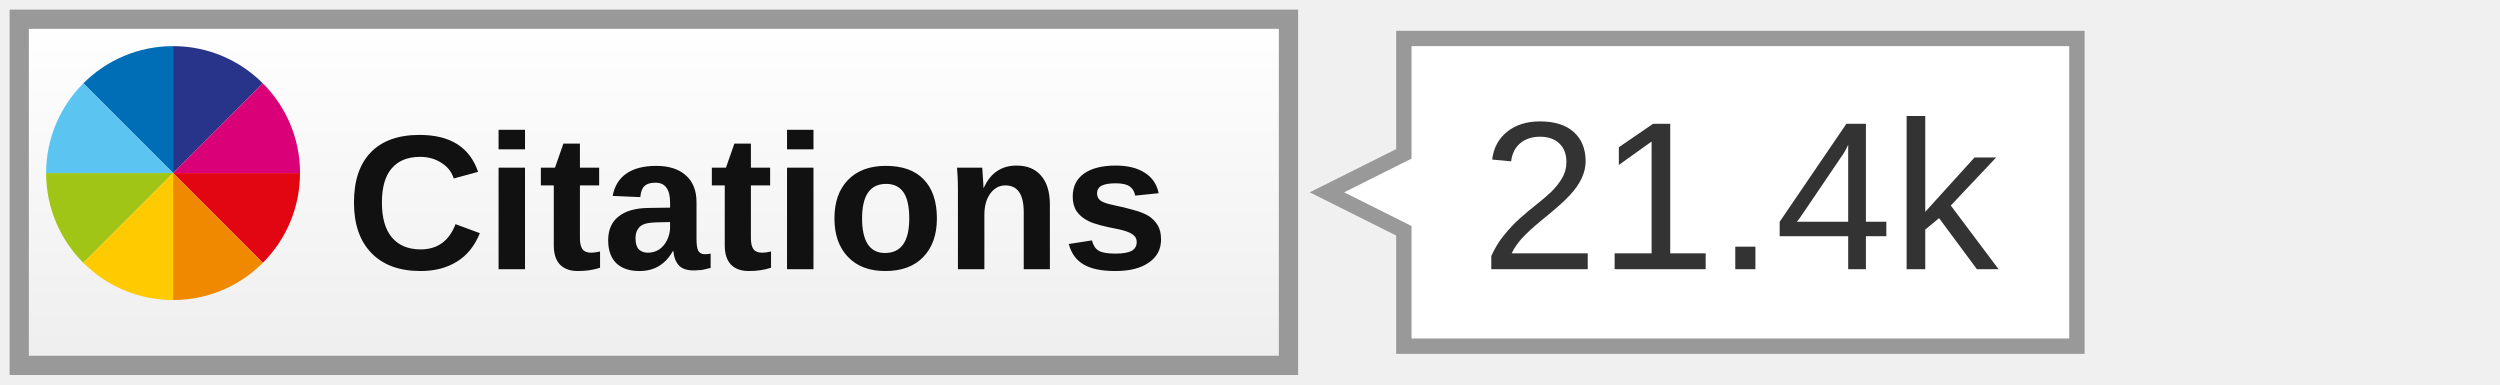
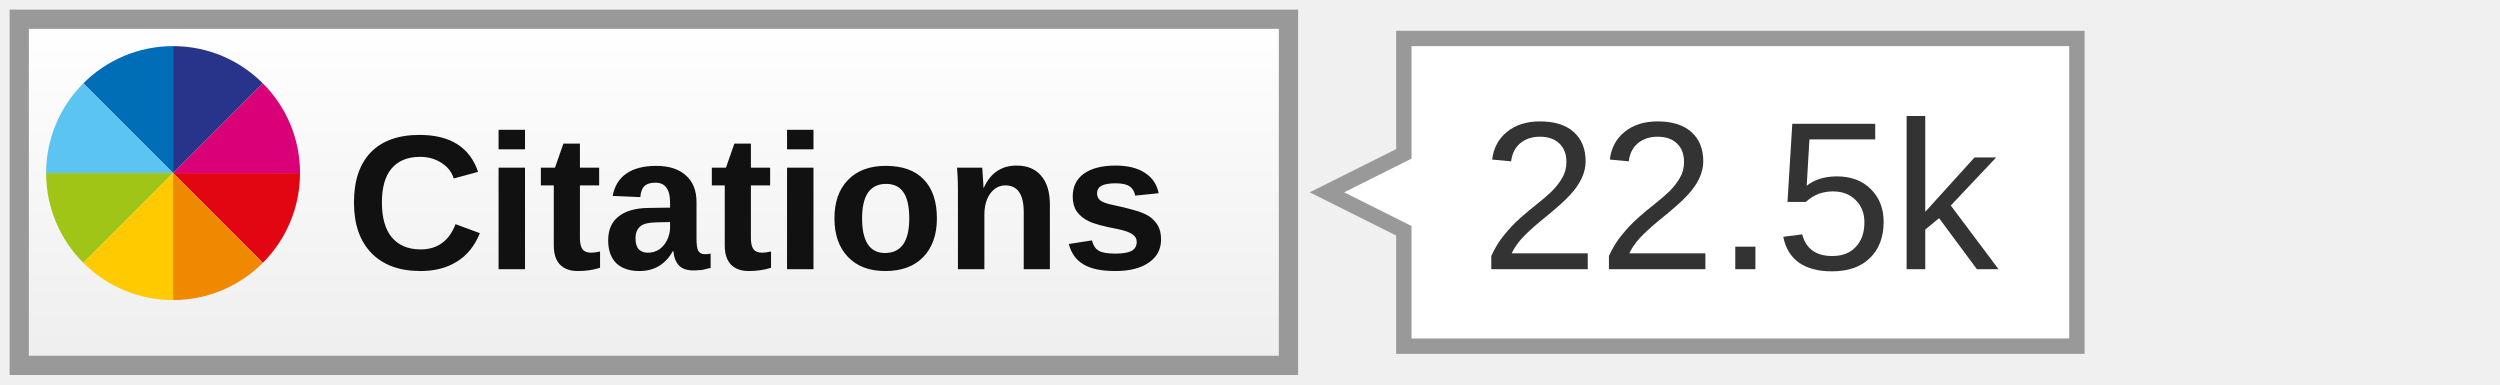
<svg xmlns="http://www.w3.org/2000/svg" width="130" height="20">
  <linearGradient id="a" x2="0" y2="100%">
    <stop offset="0" stop-color="#fff" />
    <stop offset="1" stop-color="#eee" />
  </linearGradient>
  <rect width="66" height="18" x="1" y="1" fill="url(#a)" stroke="#999" rx="0" />
  <svg x="2" y="2" width="14" height="14" viewBox="-150 -150 900 900">
    <path fill="#006EB6" d="M0 0l300 300v-424.4C182.9-124.4 76.8-76.9 0 0z" />
    <path fill="#28348A" d="M300-124.4V300L600 0c-76.8-76.9-182.9-124.4-300-124.4z" />
    <path fill="#E20613" d="M600 600c76.8-76.8 124.3-182.9 124.3-300H300l300 300z" />
    <path fill="#DA0078" d="M300 300h424.4c0-117.1-47.5-223.2-124.3-300L300 300z" />
    <path fill="#5BC4F1" d="M-124.4 300H300L0 0c-76.9 76.8-124.4 182.9-124.4 300z" />
    <path fill="#A1C517" d="M0 600l300-300h-424.4c0 117.1 47.5 223.2 124.4 300z" />
    <path fill="#F08800" d="M300 724.4c117.1 0 223.2-47.5 300-124.3L300 300v424.4z" />
    <path fill="#FFCB00" d="M300 724.4V300L0 600c76.8 76.9 182.9 124.4 300 124.4z" />
  </svg>
  <text font-family="Arial,sans-serif" font-size="10" font-weight="bold" fill="#111" x="18" y="14">Citations</text>
  <path fill="#fff" stroke="#999" stroke-width="0.8" d="M73 2 v6 l-4 2 l4 2 v6 h35 v-16 z" />
-   <text font-family="Arial,sans-serif" font-size="11" fill="#333" x="77" y="14">21.4k</text>
+   <text font-family="Arial,sans-serif" font-size="11" fill="#333" x="77" y="14">22.5k</text>
</svg>
